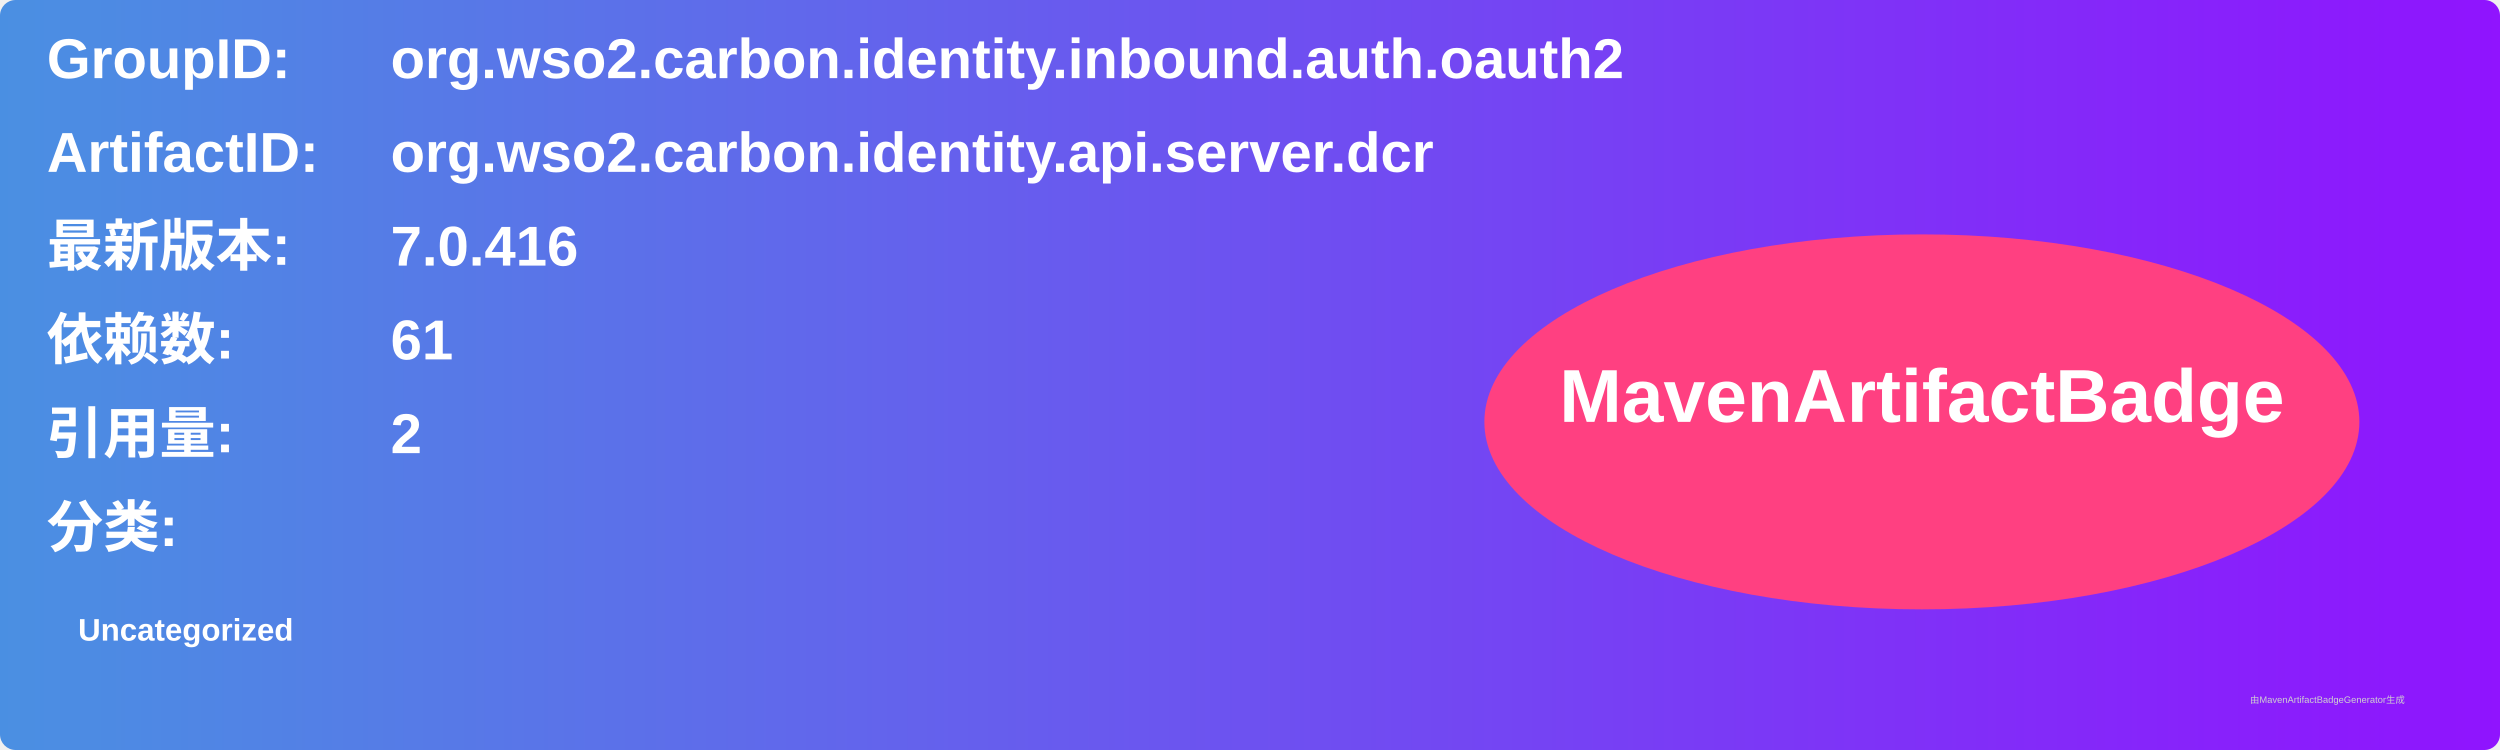
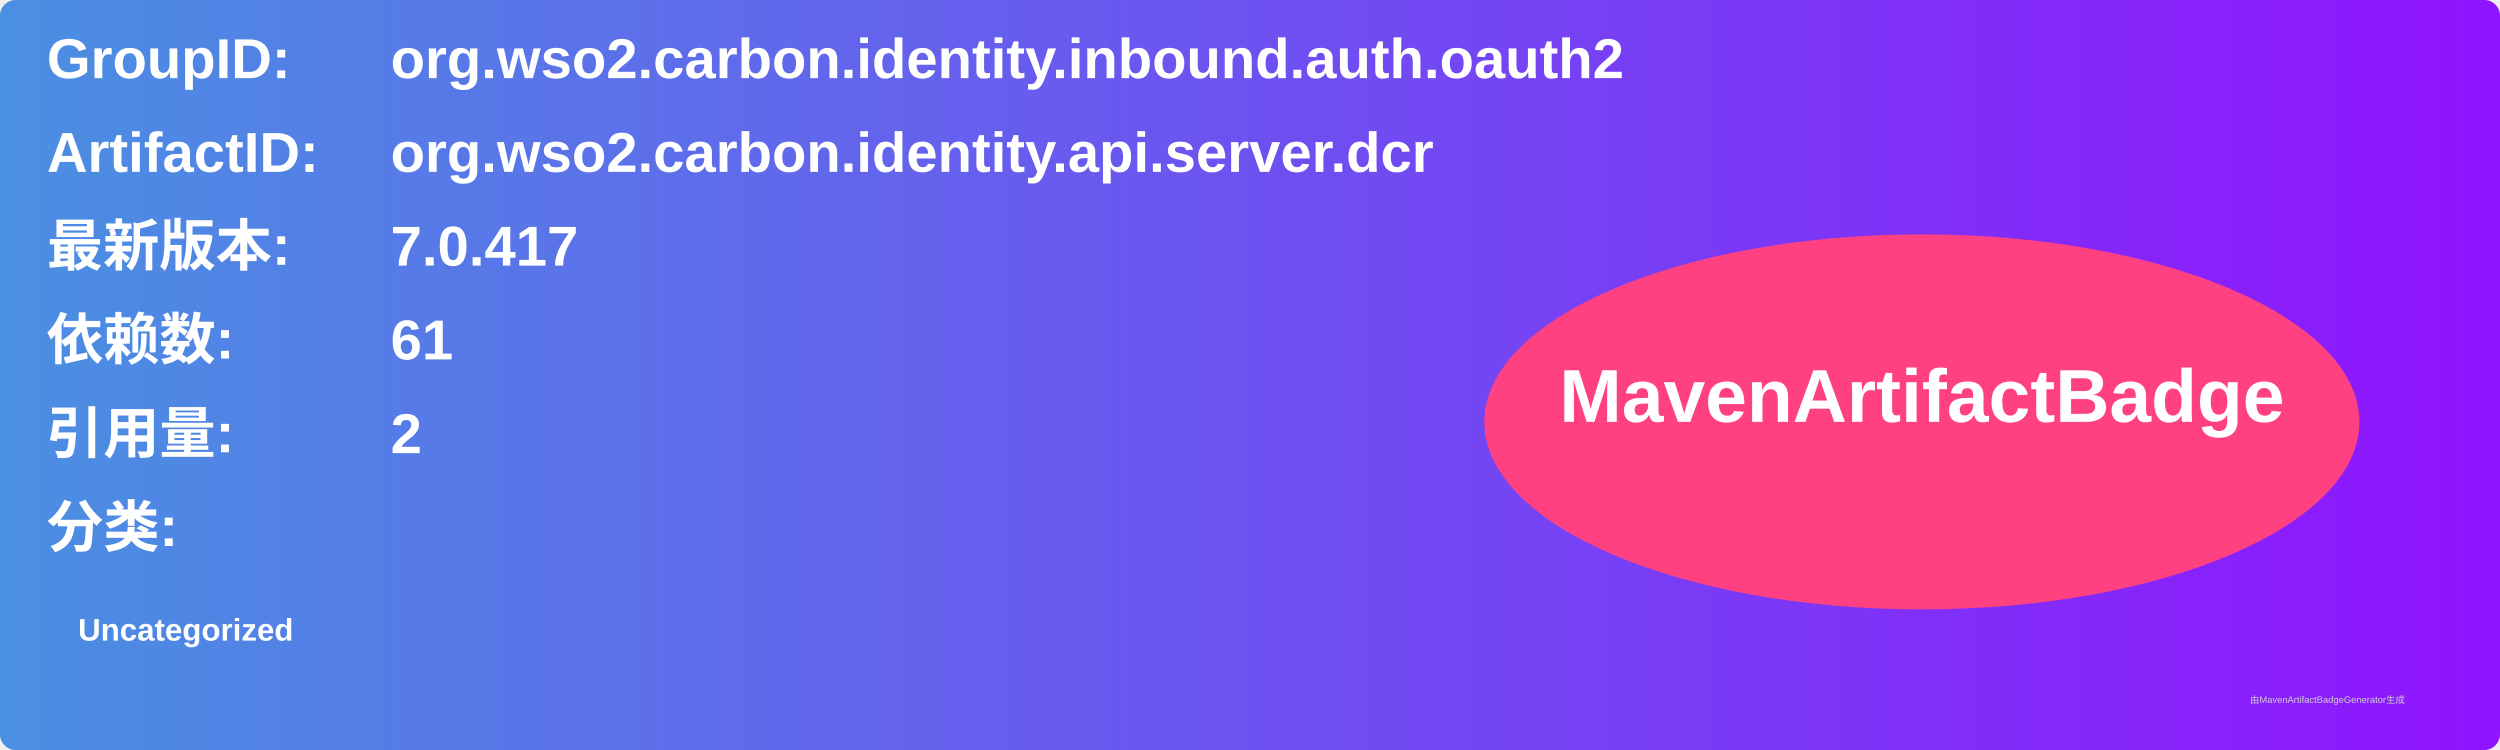
<svg xmlns="http://www.w3.org/2000/svg" width="800" height="240" viewBox="0 0 800 240">
  <linearGradient id="grad" x1="0%" y1="0%" x2="100%" y2="0%">
    <stop offset="0%" stop-color="#4a90e2" />
    <stop offset="100%" stop-color="#9013fe" />
  </linearGradient>
  <rect width="100%" height="100%" rx="5" ry="5" fill="url(#grad)" />
  <g transform="translate(15, 15)">
    <text x="0" y="10" font-family="Arial" font-size="18" fill="white" font-weight="bold" width="260">GroupID:</text>
    <text x="110" y="10" font-family="Arial" font-size="18" fill="white" font-weight="bold" width="460">org.wso2.carbon.identity.inbound.auth.oauth2</text>
    <text x="0" y="40" font-family="Arial" font-size="18" fill="white" font-weight="bold" width="260">ArtifactID:</text>
    <text x="110" y="40" font-family="Arial" font-size="18" fill="white" font-weight="bold" width="460">org.wso2.carbon.identity.api.server.dcr</text>
    <text x="0" y="70" font-family="Arial" font-size="18" fill="white" font-weight="bold">最新版本:</text>
    <text x="110" y="70" font-family="Arial" font-size="18" fill="white" font-weight="bold">
-       <tspan font-weight="bold">7.0.416</tspan>
+       <tspan font-weight="bold">7.0.417</tspan>
    </text>
    <text x="0" y="100" font-family="Arial" font-size="18" fill="white" font-weight="bold">依赖数: </text>
    <text x="110" y="100" font-family="Arial" font-size="18" fill="white">
      <tspan font-weight="bold">61</tspan>
    </text>
    <text x="0" y="130" font-family="Arial" font-size="18" fill="white" font-weight="bold">引用量: </text>
    <text x="110" y="130" font-family="Arial" font-size="18" fill="white">
      <tspan font-weight="bold">2</tspan>
    </text>
    <text x="0" y="160" font-family="Arial" font-size="18" fill="white" font-weight="bold">分类:</text>
    <text x="10" y="190" font-family="Arial" font-size="10" fill="white">
      <tspan font-weight="bold">Uncategorized</tspan>
    </text>
    <ellipse cx="600" cy="120" rx="140" ry="60" fill="#ff4081" />
    <text x="600" y="120" text-anchor="middle" font-family="Arial" font-size="24" fill="white" font-weight="bold">MavenArtifactBadge</text>
  </g>
  <text x="720" y="225" font-family="Arial" font-size="3" fill="#d0d0d0">由MavenArtifactBadgeGenerator生成</text>
</svg>
